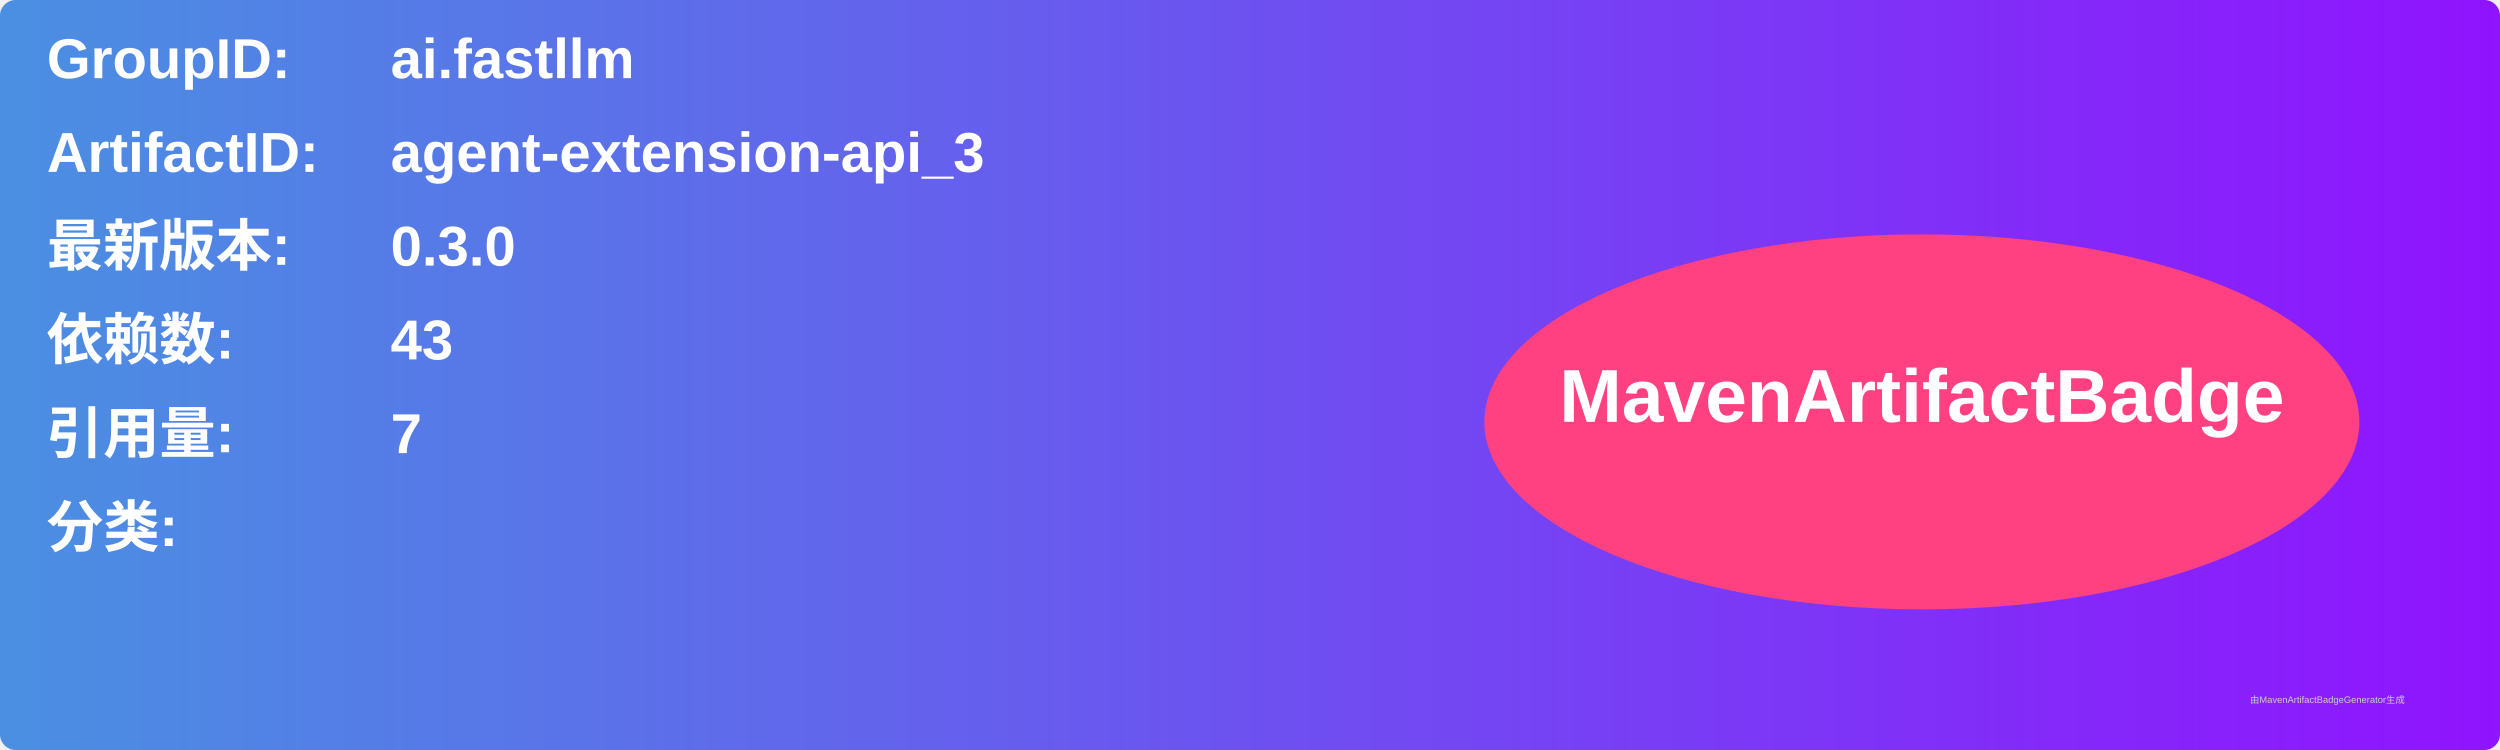
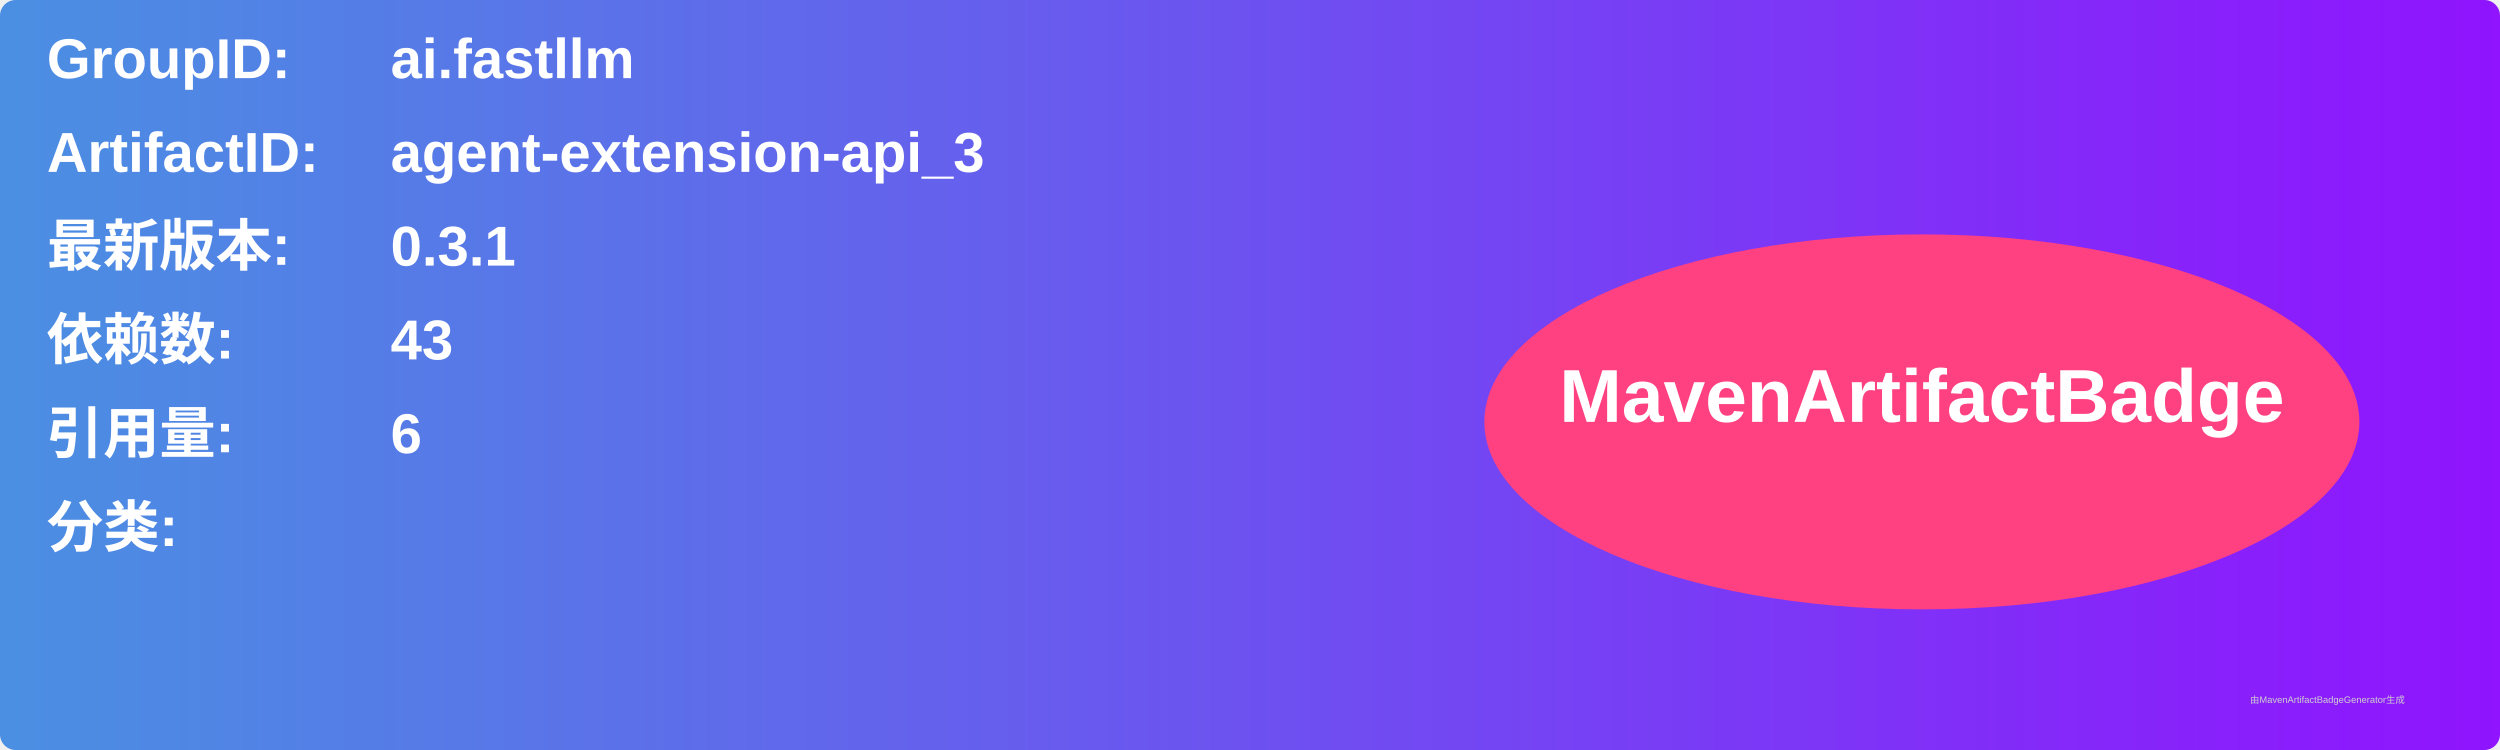
<svg xmlns="http://www.w3.org/2000/svg" width="800" height="240" viewBox="0 0 800 240">
  <linearGradient id="grad" x1="0%" y1="0%" x2="100%" y2="0%">
    <stop offset="0%" stop-color="#4a90e2" />
    <stop offset="100%" stop-color="#9013fe" />
  </linearGradient>
  <rect width="100%" height="100%" rx="5" ry="5" fill="url(#grad)" />
  <g transform="translate(15, 15)">
    <text x="0" y="10" font-family="Arial" font-size="18" fill="white" font-weight="bold" width="260">GroupID:</text>
    <text x="110" y="10" font-family="Arial" font-size="18" fill="white" font-weight="bold" width="460">ai.fastllm</text>
    <text x="0" y="40" font-family="Arial" font-size="18" fill="white" font-weight="bold" width="260">ArtifactID:</text>
    <text x="110" y="40" font-family="Arial" font-size="18" fill="white" font-weight="bold" width="460">agent-extension-api_3</text>
    <text x="0" y="70" font-family="Arial" font-size="18" fill="white" font-weight="bold">最新版本:</text>
    <text x="110" y="70" font-family="Arial" font-size="18" fill="white" font-weight="bold">
-       <tspan font-weight="bold">0.3.0</tspan>
+       <tspan font-weight="bold">0.3.1</tspan>
    </text>
    <text x="0" y="100" font-family="Arial" font-size="18" fill="white" font-weight="bold">依赖数: </text>
    <text x="110" y="100" font-family="Arial" font-size="18" fill="white">
      <tspan font-weight="bold">43</tspan>
    </text>
    <text x="0" y="130" font-family="Arial" font-size="18" fill="white" font-weight="bold">引用量: </text>
    <text x="110" y="130" font-family="Arial" font-size="18" fill="white">
-       <tspan font-weight="bold">7</tspan>
+       <tspan font-weight="bold">6</tspan>
    </text>
    <text x="0" y="160" font-family="Arial" font-size="18" fill="white" font-weight="bold">分类:</text>
    <text x="10" y="190" font-family="Arial" font-size="10" fill="white">
      <tspan font-weight="bold" />
    </text>
    <ellipse cx="600" cy="120" rx="140" ry="60" fill="#ff4081" />
    <text x="600" y="120" text-anchor="middle" font-family="Arial" font-size="24" fill="white" font-weight="bold">MavenArtifactBadge</text>
  </g>
  <text x="720" y="225" font-family="Arial" font-size="3" fill="#d0d0d0">由MavenArtifactBadgeGenerator生成</text>
</svg>
